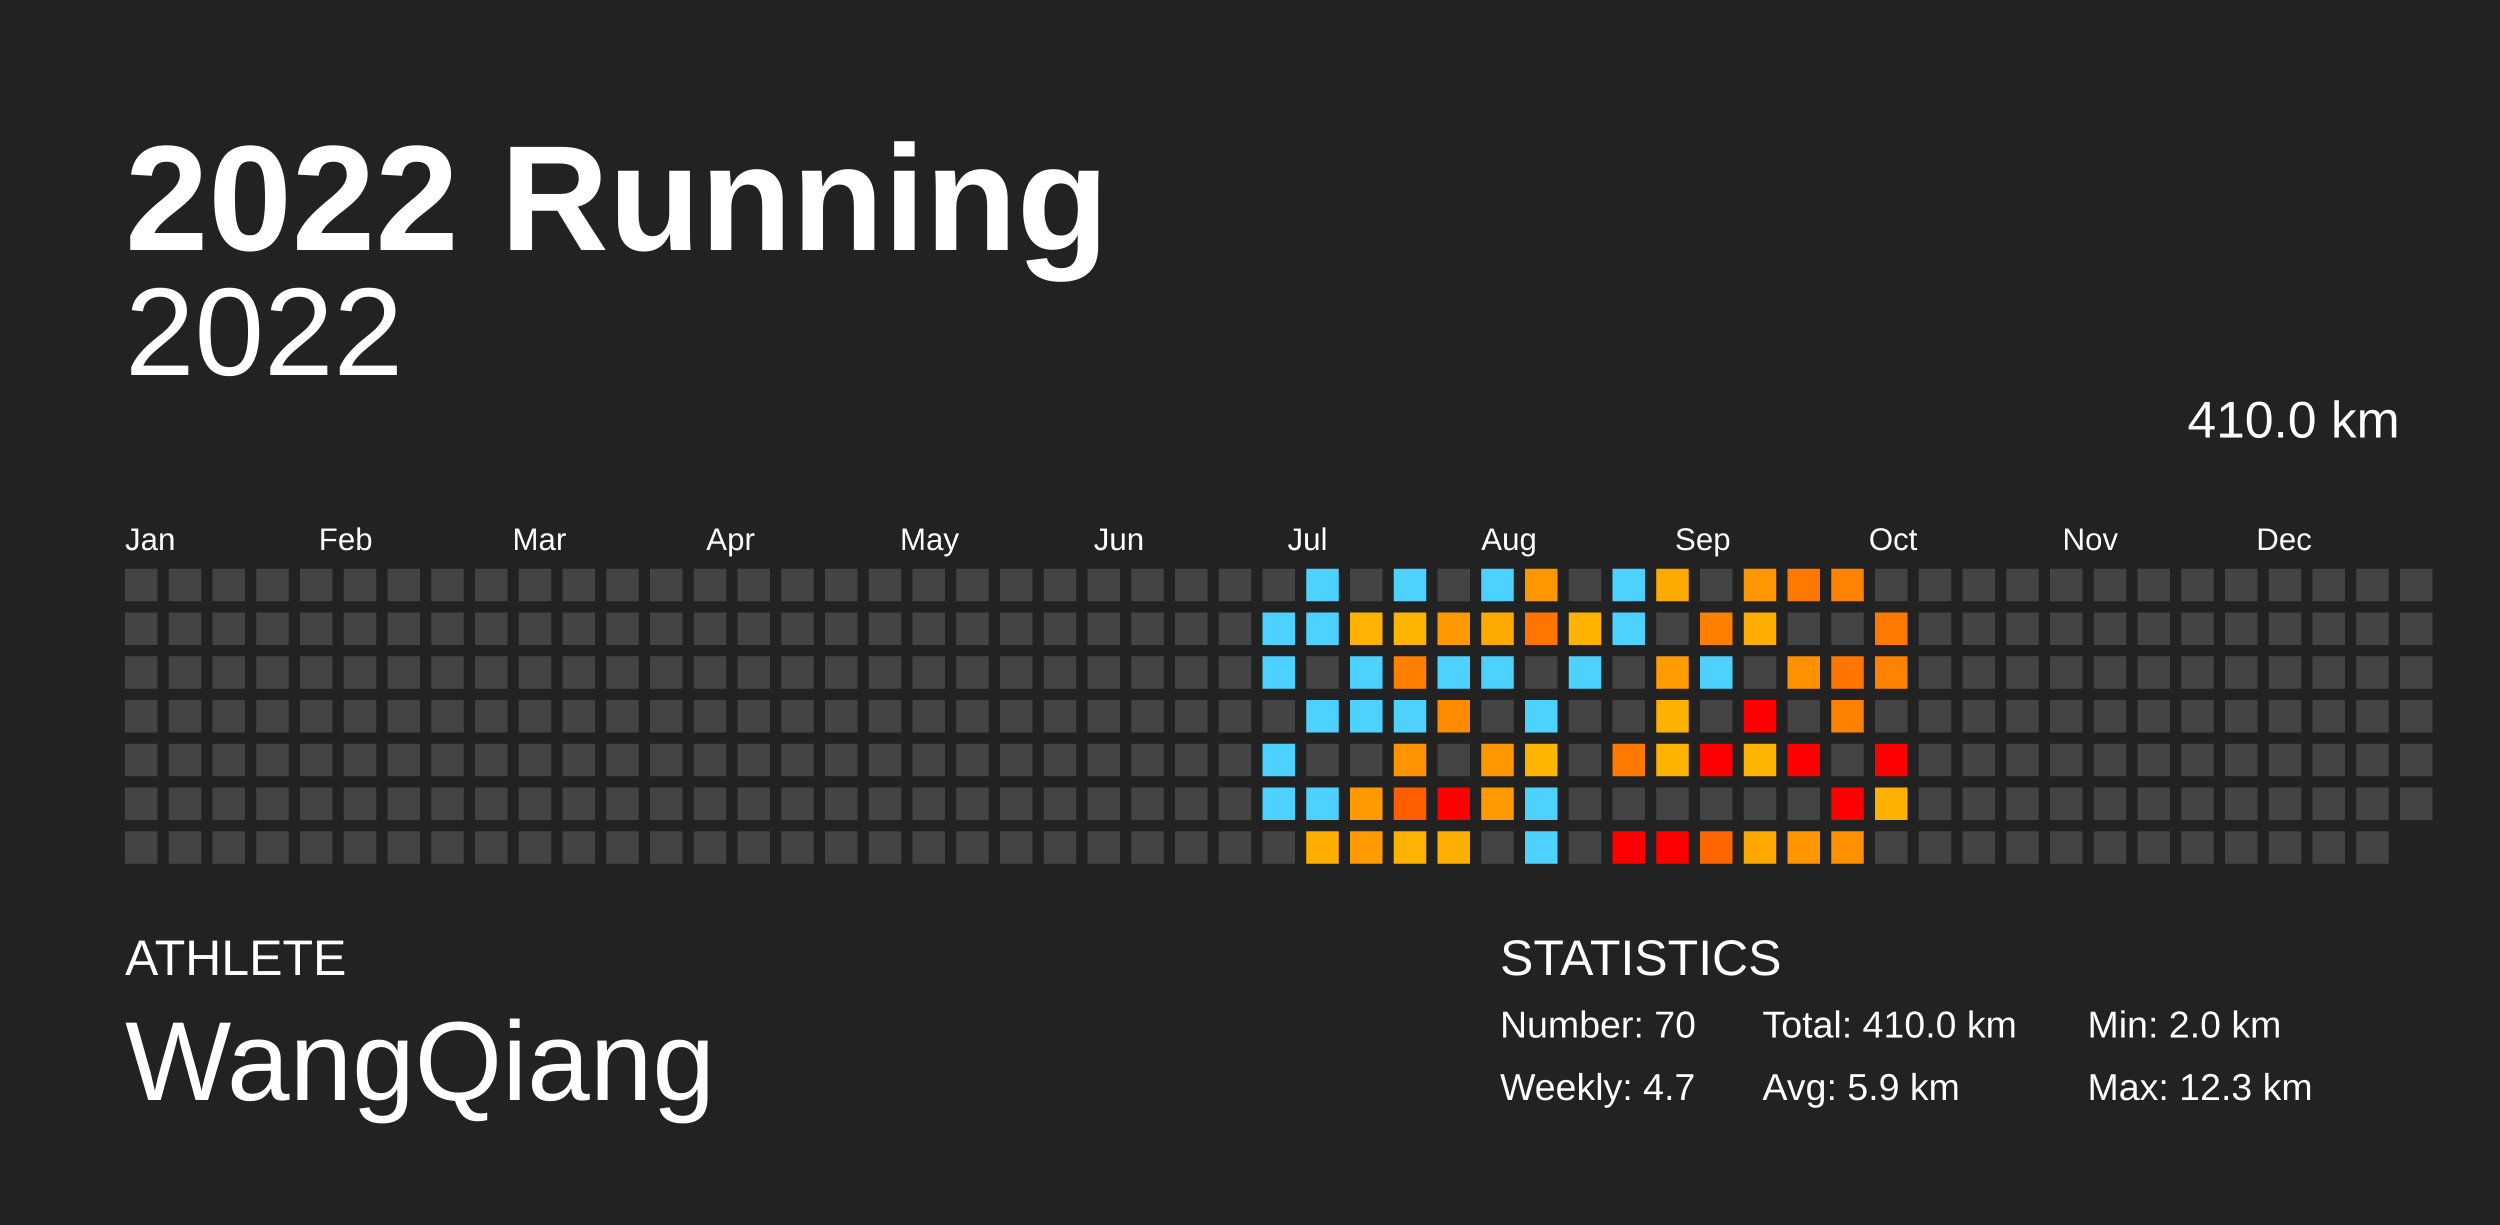
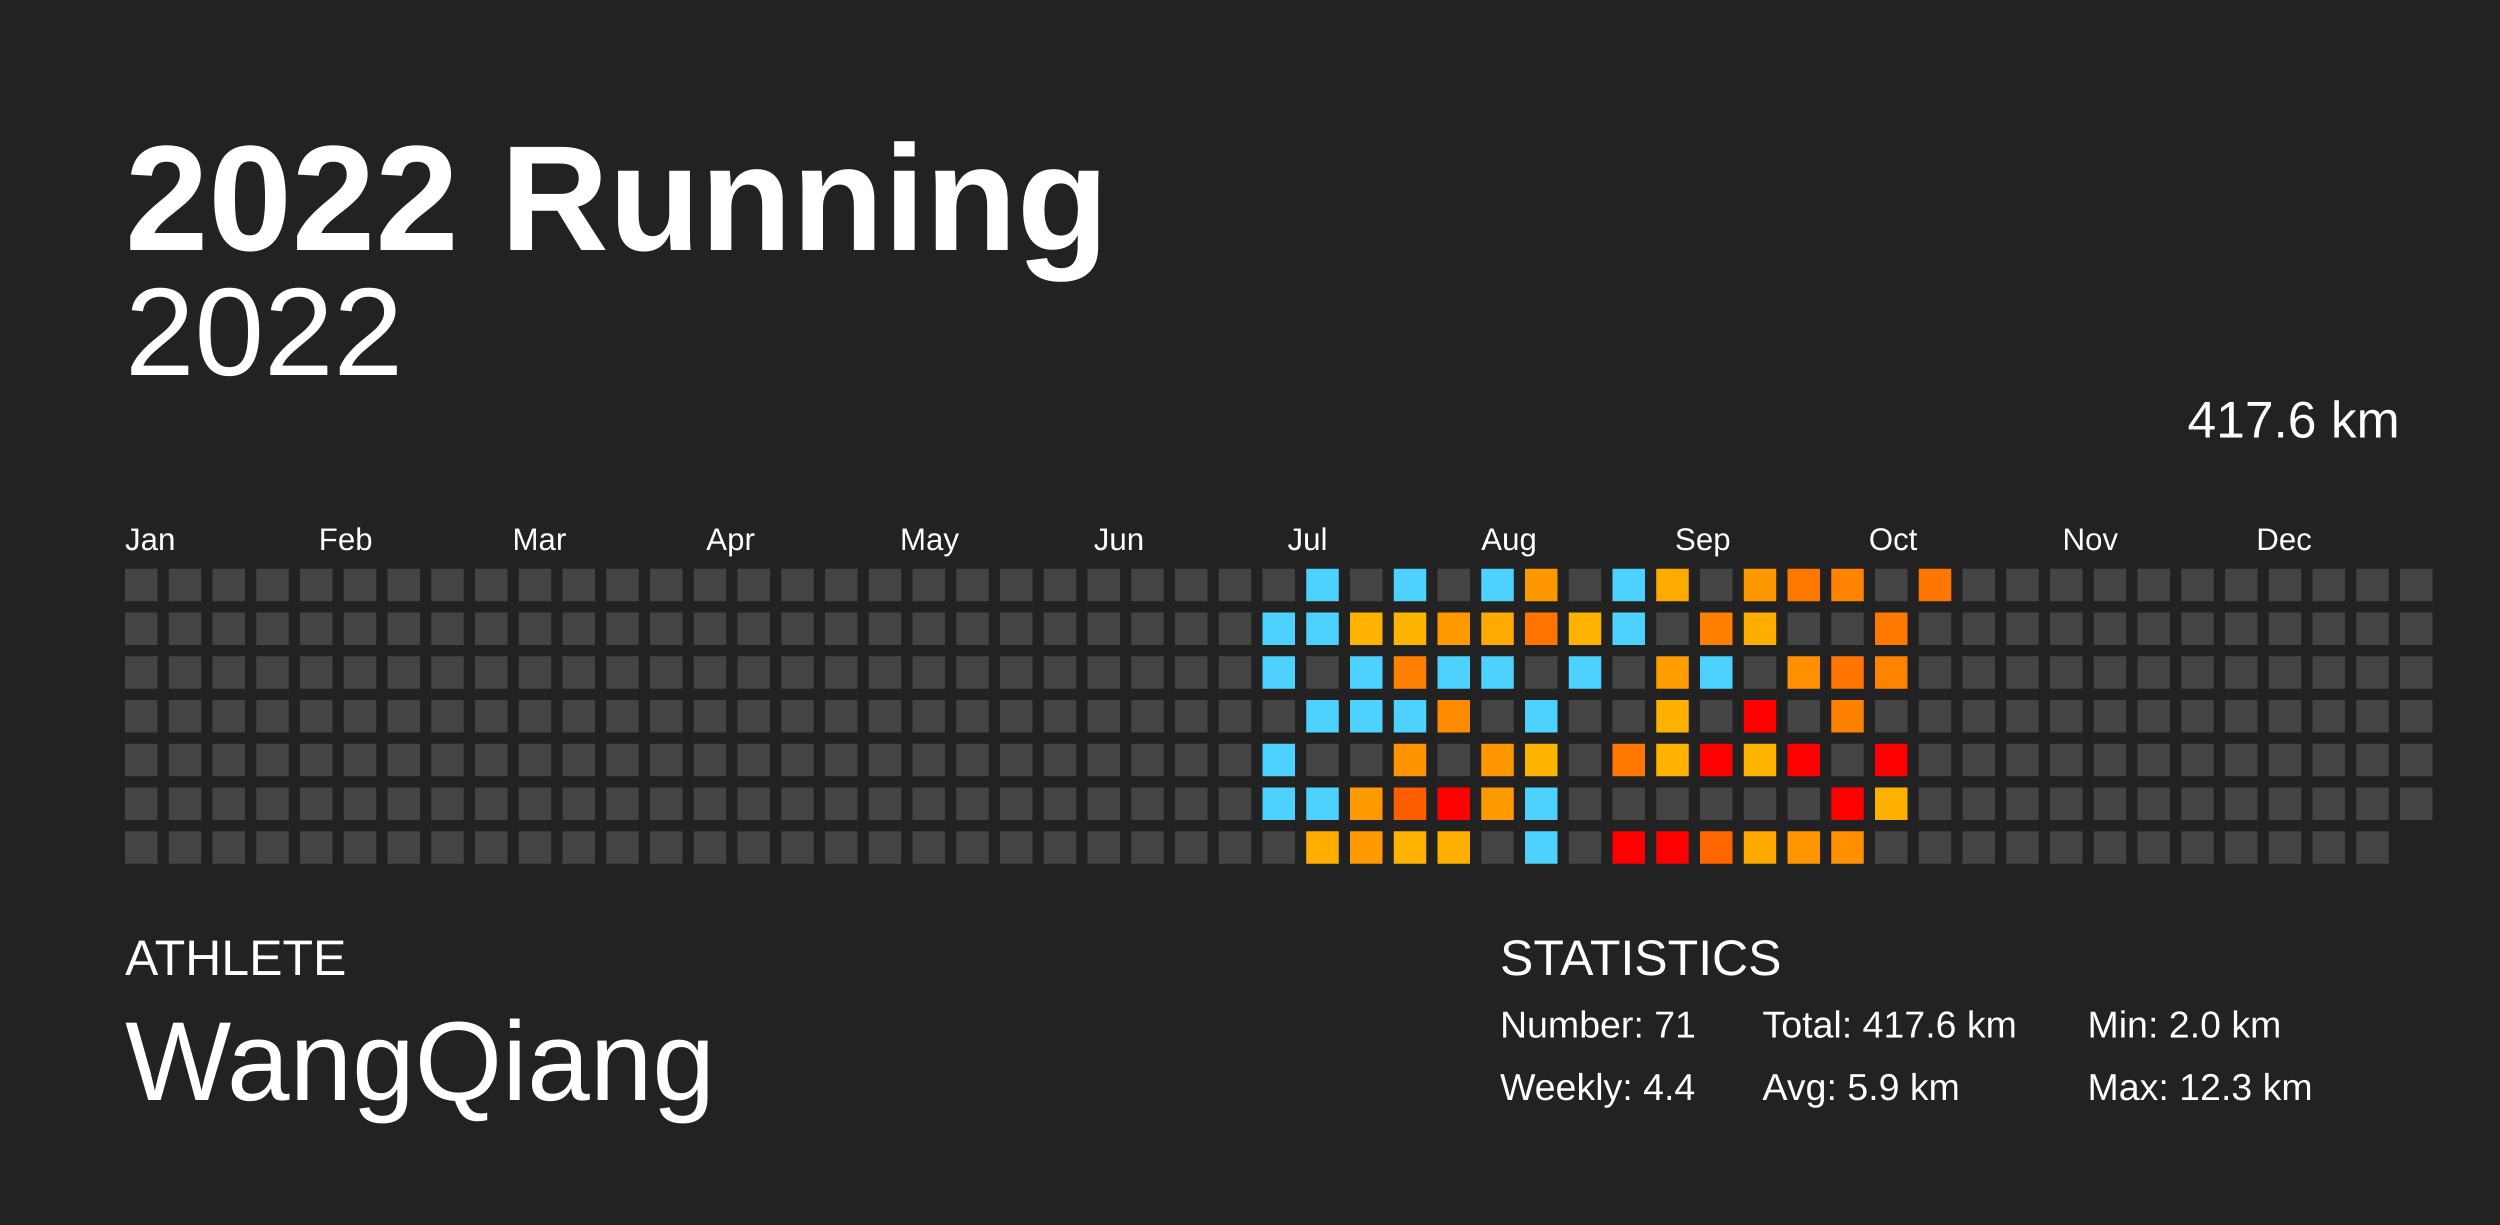
<svg xmlns="http://www.w3.org/2000/svg" baseProfile="full" height="98mm" version="1.1" viewBox="0,0,200,98" width="200mm">
  <defs />
  <rect fill="#222222" height="98" width="200" x="0" y="0" />
  <text fill="#FFFFFF" style="font-size:12px; font-family:Arial; font-weight:bold;" x="10" y="20">2022 Running</text>
  <text fill="#FFFFFF" style="font-size:4px; font-family:Arial" x="10" y="78">ATHLETE</text>
  <text fill="#FFFFFF" style="font-size:9px; font-family:Arial" x="10" y="88">WangQiang</text>
  <text fill="#FFFFFF" style="font-size:4px; font-family:Arial" x="120" y="78">STATISTICS</text>
-   <text fill="#FFFFFF" style="font-size:3px; font-family:Arial" x="120" y="83">Number: 70</text>
-   <text fill="#FFFFFF" style="font-size:3px; font-family:Arial" x="120" y="88">Weekly: 4.7</text>
-   <text fill="#FFFFFF" style="font-size:3px; font-family:Arial" x="141" y="83">Total: 410.0 km</text>
+   <text fill="#FFFFFF" style="font-size:3px; font-family:Arial" x="120" y="83">Number: 71</text>
+   <text fill="#FFFFFF" style="font-size:3px; font-family:Arial" x="120" y="88">Weekly: 4.4</text>
+   <text fill="#FFFFFF" style="font-size:3px; font-family:Arial" x="141" y="83">Total: 417.6 km</text>
  <text fill="#FFFFFF" style="font-size:3px; font-family:Arial" x="141" y="88">Avg: 5.9 km</text>
  <text fill="#FFFFFF" style="font-size:3px; font-family:Arial" x="167" y="83">Min: 2.0 km</text>
  <text fill="#FFFFFF" style="font-size:3px; font-family:Arial" x="167" y="88">Max: 12.3 km</text>
  <text alignment-baseline="hanging" fill="#FFFFFF" style="font-size:10.0px; font-family:Arial;" x="10" y="30">2022</text>
-   <text alignment-baseline="hanging" fill="#FFFFFF" style="font-size:4.125px; font-family:Arial;" x="175" y="35">410.0 km</text>
+   <text alignment-baseline="hanging" fill="#FFFFFF" style="font-size:4.125px; font-family:Arial;" x="175" y="35">417.6 km</text>
  <text fill="#FFFFFF" style="font-size:2.5px; font-family:Arial" x="10.0" y="44">Jan</text>
  <text fill="#FFFFFF" style="font-size:2.5px; font-family:Arial" x="25.5" y="44">Feb</text>
  <text fill="#FFFFFF" style="font-size:2.5px; font-family:Arial" x="41.0" y="44">Mar</text>
  <text fill="#FFFFFF" style="font-size:2.5px; font-family:Arial" x="56.5" y="44">Apr</text>
  <text fill="#FFFFFF" style="font-size:2.5px; font-family:Arial" x="72.0" y="44">May</text>
  <text fill="#FFFFFF" style="font-size:2.5px; font-family:Arial" x="87.5" y="44">Jun</text>
  <text fill="#FFFFFF" style="font-size:2.5px; font-family:Arial" x="103.0" y="44">Jul</text>
  <text fill="#FFFFFF" style="font-size:2.5px; font-family:Arial" x="118.5" y="44">Aug</text>
  <text fill="#FFFFFF" style="font-size:2.5px; font-family:Arial" x="134.0" y="44">Sep</text>
  <text fill="#FFFFFF" style="font-size:2.5px; font-family:Arial" x="149.5" y="44">Oct</text>
  <text fill="#FFFFFF" style="font-size:2.5px; font-family:Arial" x="165.0" y="44">Nov</text>
  <text fill="#FFFFFF" style="font-size:2.5px; font-family:Arial" x="180.5" y="44">Dec</text>
  <rect fill="#444444" height="2.6" width="2.6" x="10.0" y="45.5" />
  <rect fill="#444444" height="2.6" width="2.6" x="10.0" y="49.0" />
  <rect fill="#444444" height="2.6" width="2.6" x="10.0" y="52.5" />
  <rect fill="#444444" height="2.6" width="2.6" x="10.0" y="56.0" />
  <rect fill="#444444" height="2.6" width="2.6" x="10.0" y="59.5" />
  <rect fill="#444444" height="2.6" width="2.6" x="10.0" y="63.0" />
  <rect fill="#444444" height="2.6" width="2.6" x="10.0" y="66.5" />
  <rect fill="#444444" height="2.6" width="2.6" x="13.5" y="45.5" />
  <rect fill="#444444" height="2.6" width="2.6" x="13.5" y="49.0" />
  <rect fill="#444444" height="2.6" width="2.6" x="13.5" y="52.5" />
  <rect fill="#444444" height="2.6" width="2.6" x="13.5" y="56.0" />
  <rect fill="#444444" height="2.6" width="2.6" x="13.5" y="59.5" />
  <rect fill="#444444" height="2.6" width="2.6" x="13.5" y="63.0" />
  <rect fill="#444444" height="2.6" width="2.6" x="13.5" y="66.5" />
  <rect fill="#444444" height="2.6" width="2.6" x="17.0" y="45.5" />
  <rect fill="#444444" height="2.6" width="2.6" x="17.0" y="49.0" />
  <rect fill="#444444" height="2.6" width="2.6" x="17.0" y="52.5" />
  <rect fill="#444444" height="2.6" width="2.6" x="17.0" y="56.0" />
  <rect fill="#444444" height="2.6" width="2.6" x="17.0" y="59.5" />
  <rect fill="#444444" height="2.6" width="2.6" x="17.0" y="63.0" />
  <rect fill="#444444" height="2.6" width="2.6" x="17.0" y="66.5" />
  <rect fill="#444444" height="2.6" width="2.6" x="20.5" y="45.5" />
  <rect fill="#444444" height="2.6" width="2.6" x="20.5" y="49.0" />
  <rect fill="#444444" height="2.6" width="2.6" x="20.5" y="52.5" />
  <rect fill="#444444" height="2.6" width="2.6" x="20.5" y="56.0" />
  <rect fill="#444444" height="2.6" width="2.6" x="20.5" y="59.5" />
  <rect fill="#444444" height="2.6" width="2.6" x="20.5" y="63.0" />
  <rect fill="#444444" height="2.6" width="2.6" x="20.5" y="66.5" />
  <rect fill="#444444" height="2.6" width="2.6" x="24.0" y="45.5" />
  <rect fill="#444444" height="2.6" width="2.6" x="24.0" y="49.0" />
  <rect fill="#444444" height="2.6" width="2.6" x="24.0" y="52.5" />
  <rect fill="#444444" height="2.6" width="2.6" x="24.0" y="56.0" />
  <rect fill="#444444" height="2.6" width="2.6" x="24.0" y="59.5" />
  <rect fill="#444444" height="2.6" width="2.6" x="24.0" y="63.0" />
  <rect fill="#444444" height="2.6" width="2.6" x="24.0" y="66.5" />
  <rect fill="#444444" height="2.6" width="2.6" x="27.5" y="45.5" />
  <rect fill="#444444" height="2.6" width="2.6" x="27.5" y="49.0" />
  <rect fill="#444444" height="2.6" width="2.6" x="27.5" y="52.5" />
  <rect fill="#444444" height="2.6" width="2.6" x="27.5" y="56.0" />
  <rect fill="#444444" height="2.6" width="2.6" x="27.5" y="59.5" />
  <rect fill="#444444" height="2.6" width="2.6" x="27.5" y="63.0" />
  <rect fill="#444444" height="2.6" width="2.6" x="27.5" y="66.5" />
  <rect fill="#444444" height="2.6" width="2.6" x="31.0" y="45.5" />
  <rect fill="#444444" height="2.6" width="2.6" x="31.0" y="49.0" />
  <rect fill="#444444" height="2.6" width="2.6" x="31.0" y="52.5" />
  <rect fill="#444444" height="2.6" width="2.6" x="31.0" y="56.0" />
  <rect fill="#444444" height="2.6" width="2.6" x="31.0" y="59.5" />
  <rect fill="#444444" height="2.6" width="2.6" x="31.0" y="63.0" />
  <rect fill="#444444" height="2.6" width="2.6" x="31.0" y="66.5" />
  <rect fill="#444444" height="2.6" width="2.6" x="34.5" y="45.5" />
  <rect fill="#444444" height="2.6" width="2.6" x="34.5" y="49.0" />
  <rect fill="#444444" height="2.6" width="2.6" x="34.5" y="52.5" />
  <rect fill="#444444" height="2.6" width="2.6" x="34.5" y="56.0" />
  <rect fill="#444444" height="2.6" width="2.6" x="34.5" y="59.5" />
  <rect fill="#444444" height="2.6" width="2.6" x="34.5" y="63.0" />
  <rect fill="#444444" height="2.6" width="2.6" x="34.5" y="66.5" />
  <rect fill="#444444" height="2.6" width="2.6" x="38.0" y="45.5" />
  <rect fill="#444444" height="2.6" width="2.6" x="38.0" y="49.0" />
  <rect fill="#444444" height="2.6" width="2.6" x="38.0" y="52.5" />
  <rect fill="#444444" height="2.6" width="2.6" x="38.0" y="56.0" />
  <rect fill="#444444" height="2.6" width="2.6" x="38.0" y="59.5" />
  <rect fill="#444444" height="2.6" width="2.6" x="38.0" y="63.0" />
  <rect fill="#444444" height="2.6" width="2.6" x="38.0" y="66.5" />
  <rect fill="#444444" height="2.6" width="2.6" x="41.5" y="45.5" />
  <rect fill="#444444" height="2.6" width="2.6" x="41.5" y="49.0" />
  <rect fill="#444444" height="2.6" width="2.6" x="41.5" y="52.5" />
  <rect fill="#444444" height="2.6" width="2.6" x="41.5" y="56.0" />
  <rect fill="#444444" height="2.6" width="2.6" x="41.5" y="59.5" />
  <rect fill="#444444" height="2.6" width="2.6" x="41.5" y="63.0" />
  <rect fill="#444444" height="2.6" width="2.6" x="41.5" y="66.5" />
  <rect fill="#444444" height="2.6" width="2.6" x="45.0" y="45.5" />
  <rect fill="#444444" height="2.6" width="2.6" x="45.0" y="49.0" />
  <rect fill="#444444" height="2.6" width="2.6" x="45.0" y="52.5" />
  <rect fill="#444444" height="2.6" width="2.6" x="45.0" y="56.0" />
  <rect fill="#444444" height="2.6" width="2.6" x="45.0" y="59.5" />
  <rect fill="#444444" height="2.6" width="2.6" x="45.0" y="63.0" />
  <rect fill="#444444" height="2.6" width="2.6" x="45.0" y="66.5" />
  <rect fill="#444444" height="2.6" width="2.6" x="48.5" y="45.5" />
  <rect fill="#444444" height="2.6" width="2.6" x="48.5" y="49.0" />
  <rect fill="#444444" height="2.6" width="2.6" x="48.5" y="52.5" />
  <rect fill="#444444" height="2.6" width="2.6" x="48.5" y="56.0" />
  <rect fill="#444444" height="2.6" width="2.6" x="48.5" y="59.5" />
  <rect fill="#444444" height="2.6" width="2.6" x="48.5" y="63.0" />
  <rect fill="#444444" height="2.6" width="2.6" x="48.5" y="66.5" />
  <rect fill="#444444" height="2.6" width="2.6" x="52.0" y="45.5" />
  <rect fill="#444444" height="2.6" width="2.6" x="52.0" y="49.0" />
  <rect fill="#444444" height="2.6" width="2.6" x="52.0" y="52.5" />
  <rect fill="#444444" height="2.6" width="2.6" x="52.0" y="56.0" />
  <rect fill="#444444" height="2.6" width="2.6" x="52.0" y="59.5" />
  <rect fill="#444444" height="2.6" width="2.6" x="52.0" y="63.0" />
  <rect fill="#444444" height="2.6" width="2.6" x="52.0" y="66.5" />
  <rect fill="#444444" height="2.6" width="2.6" x="55.5" y="45.5" />
  <rect fill="#444444" height="2.6" width="2.6" x="55.5" y="49.0" />
  <rect fill="#444444" height="2.6" width="2.6" x="55.5" y="52.5" />
  <rect fill="#444444" height="2.6" width="2.6" x="55.5" y="56.0" />
  <rect fill="#444444" height="2.6" width="2.6" x="55.5" y="59.5" />
  <rect fill="#444444" height="2.6" width="2.6" x="55.5" y="63.0" />
  <rect fill="#444444" height="2.6" width="2.6" x="55.5" y="66.5" />
  <rect fill="#444444" height="2.6" width="2.6" x="59.0" y="45.5" />
  <rect fill="#444444" height="2.6" width="2.6" x="59.0" y="49.0" />
  <rect fill="#444444" height="2.6" width="2.6" x="59.0" y="52.5" />
  <rect fill="#444444" height="2.6" width="2.6" x="59.0" y="56.0" />
  <rect fill="#444444" height="2.6" width="2.6" x="59.0" y="59.5" />
  <rect fill="#444444" height="2.6" width="2.6" x="59.0" y="63.0" />
  <rect fill="#444444" height="2.6" width="2.6" x="59.0" y="66.5" />
  <rect fill="#444444" height="2.6" width="2.6" x="62.5" y="45.5" />
  <rect fill="#444444" height="2.6" width="2.6" x="62.5" y="49.0" />
  <rect fill="#444444" height="2.6" width="2.6" x="62.5" y="52.5" />
  <rect fill="#444444" height="2.6" width="2.6" x="62.5" y="56.0" />
  <rect fill="#444444" height="2.6" width="2.6" x="62.5" y="59.5" />
  <rect fill="#444444" height="2.6" width="2.6" x="62.5" y="63.0" />
  <rect fill="#444444" height="2.6" width="2.6" x="62.5" y="66.5" />
  <rect fill="#444444" height="2.6" width="2.6" x="66.0" y="45.5" />
  <rect fill="#444444" height="2.6" width="2.6" x="66.0" y="49.0" />
  <rect fill="#444444" height="2.6" width="2.6" x="66.0" y="52.5" />
  <rect fill="#444444" height="2.6" width="2.6" x="66.0" y="56.0" />
  <rect fill="#444444" height="2.6" width="2.6" x="66.0" y="59.5" />
  <rect fill="#444444" height="2.6" width="2.6" x="66.0" y="63.0" />
  <rect fill="#444444" height="2.6" width="2.6" x="66.0" y="66.5" />
  <rect fill="#444444" height="2.6" width="2.6" x="69.5" y="45.5" />
  <rect fill="#444444" height="2.6" width="2.6" x="69.5" y="49.0" />
  <rect fill="#444444" height="2.6" width="2.6" x="69.5" y="52.5" />
  <rect fill="#444444" height="2.6" width="2.6" x="69.5" y="56.0" />
  <rect fill="#444444" height="2.6" width="2.6" x="69.5" y="59.5" />
  <rect fill="#444444" height="2.6" width="2.6" x="69.5" y="63.0" />
  <rect fill="#444444" height="2.6" width="2.6" x="69.5" y="66.5" />
  <rect fill="#444444" height="2.6" width="2.6" x="73.0" y="45.5" />
  <rect fill="#444444" height="2.6" width="2.6" x="73.0" y="49.0" />
  <rect fill="#444444" height="2.6" width="2.6" x="73.0" y="52.5" />
  <rect fill="#444444" height="2.6" width="2.6" x="73.0" y="56.0" />
  <rect fill="#444444" height="2.6" width="2.6" x="73.0" y="59.5" />
  <rect fill="#444444" height="2.6" width="2.6" x="73.0" y="63.0" />
  <rect fill="#444444" height="2.6" width="2.6" x="73.0" y="66.5" />
  <rect fill="#444444" height="2.6" width="2.6" x="76.5" y="45.5" />
  <rect fill="#444444" height="2.6" width="2.6" x="76.5" y="49.0" />
  <rect fill="#444444" height="2.6" width="2.6" x="76.5" y="52.5" />
  <rect fill="#444444" height="2.6" width="2.6" x="76.5" y="56.0" />
  <rect fill="#444444" height="2.6" width="2.6" x="76.5" y="59.5" />
  <rect fill="#444444" height="2.6" width="2.6" x="76.5" y="63.0" />
  <rect fill="#444444" height="2.6" width="2.6" x="76.5" y="66.5" />
  <rect fill="#444444" height="2.6" width="2.6" x="80.0" y="45.5" />
  <rect fill="#444444" height="2.6" width="2.6" x="80.0" y="49.0" />
  <rect fill="#444444" height="2.6" width="2.6" x="80.0" y="52.5" />
  <rect fill="#444444" height="2.6" width="2.6" x="80.0" y="56.0" />
  <rect fill="#444444" height="2.6" width="2.6" x="80.0" y="59.5" />
  <rect fill="#444444" height="2.6" width="2.6" x="80.0" y="63.0" />
  <rect fill="#444444" height="2.6" width="2.6" x="80.0" y="66.5" />
  <rect fill="#444444" height="2.6" width="2.6" x="83.5" y="45.5" />
  <rect fill="#444444" height="2.6" width="2.6" x="83.5" y="49.0" />
  <rect fill="#444444" height="2.6" width="2.6" x="83.5" y="52.5" />
  <rect fill="#444444" height="2.6" width="2.6" x="83.5" y="56.0" />
  <rect fill="#444444" height="2.6" width="2.6" x="83.5" y="59.5" />
  <rect fill="#444444" height="2.6" width="2.6" x="83.5" y="63.0" />
  <rect fill="#444444" height="2.6" width="2.6" x="83.5" y="66.5" />
  <rect fill="#444444" height="2.6" width="2.6" x="87.0" y="45.5" />
  <rect fill="#444444" height="2.6" width="2.6" x="87.0" y="49.0" />
  <rect fill="#444444" height="2.6" width="2.6" x="87.0" y="52.5" />
  <rect fill="#444444" height="2.6" width="2.6" x="87.0" y="56.0" />
  <rect fill="#444444" height="2.6" width="2.6" x="87.0" y="59.5" />
  <rect fill="#444444" height="2.6" width="2.6" x="87.0" y="63.0" />
  <rect fill="#444444" height="2.6" width="2.6" x="87.0" y="66.5" />
  <rect fill="#444444" height="2.6" width="2.6" x="90.5" y="45.5" />
  <rect fill="#444444" height="2.6" width="2.6" x="90.5" y="49.0" />
  <rect fill="#444444" height="2.6" width="2.6" x="90.5" y="52.5" />
  <rect fill="#444444" height="2.6" width="2.6" x="90.5" y="56.0" />
  <rect fill="#444444" height="2.6" width="2.6" x="90.5" y="59.5" />
  <rect fill="#444444" height="2.6" width="2.6" x="90.5" y="63.0" />
  <rect fill="#444444" height="2.6" width="2.6" x="90.5" y="66.5" />
  <rect fill="#444444" height="2.6" width="2.6" x="94.0" y="45.5" />
  <rect fill="#444444" height="2.6" width="2.6" x="94.0" y="49.0" />
  <rect fill="#444444" height="2.6" width="2.6" x="94.0" y="52.5" />
  <rect fill="#444444" height="2.6" width="2.6" x="94.0" y="56.0" />
  <rect fill="#444444" height="2.6" width="2.6" x="94.0" y="59.5" />
  <rect fill="#444444" height="2.6" width="2.6" x="94.0" y="63.0" />
  <rect fill="#444444" height="2.6" width="2.6" x="94.0" y="66.5" />
  <rect fill="#444444" height="2.6" width="2.6" x="97.5" y="45.5" />
  <rect fill="#444444" height="2.6" width="2.6" x="97.5" y="49.0" />
  <rect fill="#444444" height="2.6" width="2.6" x="97.5" y="52.5" />
  <rect fill="#444444" height="2.6" width="2.6" x="97.5" y="56.0" />
  <rect fill="#444444" height="2.6" width="2.6" x="97.5" y="59.5" />
  <rect fill="#444444" height="2.6" width="2.6" x="97.5" y="63.0" />
  <rect fill="#444444" height="2.6" width="2.6" x="97.5" y="66.5" />
  <rect fill="#444444" height="2.6" width="2.6" x="101.0" y="45.5" />
  <rect fill="#4dd2ff" height="2.6" width="2.6" x="101.0" y="49.0" />
  <rect fill="#4dd2ff" height="2.6" width="2.6" x="101.0" y="52.5" />
  <rect fill="#444444" height="2.6" width="2.6" x="101.0" y="56.0" />
  <rect fill="#4dd2ff" height="2.6" width="2.6" x="101.0" y="59.5" />
  <rect fill="#4dd2ff" height="2.6" width="2.6" x="101.0" y="63.0" />
  <rect fill="#444444" height="2.6" width="2.6" x="101.0" y="66.5" />
  <rect fill="#4dd2ff" height="2.6" width="2.6" x="104.5" y="45.5" />
  <rect fill="#4dd2ff" height="2.6" width="2.6" x="104.5" y="49.0" />
  <rect fill="#444444" height="2.6" width="2.6" x="104.5" y="52.5" />
  <rect fill="#4dd2ff" height="2.6" width="2.6" x="104.5" y="56.0" />
  <rect fill="#444444" height="2.6" width="2.6" x="104.5" y="59.5" />
  <rect fill="#4dd2ff" height="2.6" width="2.6" x="104.5" y="63.0" />
  <rect fill="#ffae00" height="2.6" width="2.6" x="104.5" y="66.5" />
  <rect fill="#444444" height="2.6" width="2.6" x="108.0" y="45.5" />
  <rect fill="#ffb200" height="2.6" width="2.6" x="108.0" y="49.0" />
  <rect fill="#4dd2ff" height="2.6" width="2.6" x="108.0" y="52.5" />
  <rect fill="#4dd2ff" height="2.6" width="2.6" x="108.0" y="56.0" />
  <rect fill="#444444" height="2.6" width="2.6" x="108.0" y="59.5" />
  <rect fill="#ff9b00" height="2.6" width="2.6" x="108.0" y="63.0" />
  <rect fill="#ff9b00" height="2.6" width="2.6" x="108.0" y="66.5" />
  <rect fill="#4dd2ff" height="2.6" width="2.6" x="111.5" y="45.5" />
  <rect fill="#ffb400" height="2.6" width="2.6" x="111.5" y="49.0" />
  <rect fill="#ff7f00" height="2.6" width="2.6" x="111.5" y="52.5" />
  <rect fill="#4dd2ff" height="2.6" width="2.6" x="111.5" y="56.0" />
  <rect fill="#ff9400" height="2.6" width="2.6" x="111.5" y="59.5" />
  <rect fill="#ff5e00" height="2.6" width="2.6" x="111.5" y="63.0" />
  <rect fill="#ffb300" height="2.6" width="2.6" x="111.5" y="66.5" />
  <rect fill="#444444" height="2.6" width="2.6" x="115.0" y="45.5" />
  <rect fill="#ff9900" height="2.6" width="2.6" x="115.0" y="49.0" />
  <rect fill="#4dd2ff" height="2.6" width="2.6" x="115.0" y="52.5" />
  <rect fill="#ff8c00" height="2.6" width="2.6" x="115.0" y="56.0" />
  <rect fill="#444444" height="2.6" width="2.6" x="115.0" y="59.5" />
  <rect fill="red" height="2.6" width="2.6" x="115.0" y="63.0" />
  <rect fill="#ffaf00" height="2.6" width="2.6" x="115.0" y="66.5" />
  <rect fill="#4dd2ff" height="2.6" width="2.6" x="118.5" y="45.5" />
  <rect fill="#ffaa00" height="2.6" width="2.6" x="118.5" y="49.0" />
  <rect fill="#4dd2ff" height="2.6" width="2.6" x="118.5" y="52.5" />
  <rect fill="#444444" height="2.6" width="2.6" x="118.5" y="56.0" />
  <rect fill="#ff9800" height="2.6" width="2.6" x="118.5" y="59.5" />
  <rect fill="#ff9b00" height="2.6" width="2.6" x="118.5" y="63.0" />
  <rect fill="#444444" height="2.6" width="2.6" x="118.5" y="66.5" />
  <rect fill="#ff9800" height="2.6" width="2.6" x="122.0" y="45.5" />
  <rect fill="#ff7500" height="2.6" width="2.6" x="122.0" y="49.0" />
  <rect fill="#444444" height="2.6" width="2.6" x="122.0" y="52.5" />
  <rect fill="#4dd2ff" height="2.6" width="2.6" x="122.0" y="56.0" />
  <rect fill="#ffb500" height="2.6" width="2.6" x="122.0" y="59.5" />
  <rect fill="#4dd2ff" height="2.6" width="2.6" x="122.0" y="63.0" />
  <rect fill="#4dd2ff" height="2.6" width="2.6" x="122.0" y="66.5" />
  <rect fill="#444444" height="2.6" width="2.6" x="125.5" y="45.5" />
  <rect fill="#ffb300" height="2.6" width="2.6" x="125.5" y="49.0" />
  <rect fill="#4dd2ff" height="2.6" width="2.6" x="125.5" y="52.5" />
  <rect fill="#444444" height="2.6" width="2.6" x="125.5" y="56.0" />
  <rect fill="#444444" height="2.6" width="2.6" x="125.5" y="59.5" />
  <rect fill="#444444" height="2.6" width="2.6" x="125.5" y="63.0" />
  <rect fill="#444444" height="2.6" width="2.6" x="125.5" y="66.5" />
  <rect fill="#4dd2ff" height="2.6" width="2.6" x="129.0" y="45.5" />
  <rect fill="#4dd2ff" height="2.6" width="2.6" x="129.0" y="49.0" />
  <rect fill="#444444" height="2.6" width="2.6" x="129.0" y="52.5" />
  <rect fill="#444444" height="2.6" width="2.6" x="129.0" y="56.0" />
  <rect fill="#ff7800" height="2.6" width="2.6" x="129.0" y="59.5" />
  <rect fill="#444444" height="2.6" width="2.6" x="129.0" y="63.0" />
  <rect fill="red" height="2.6" width="2.6" x="129.0" y="66.5" />
  <rect fill="#ffaa00" height="2.6" width="2.6" x="132.5" y="45.5" />
  <rect fill="#444444" height="2.6" width="2.6" x="132.5" y="49.0" />
  <rect fill="#ff9c00" height="2.6" width="2.6" x="132.5" y="52.5" />
  <rect fill="#ffb100" height="2.6" width="2.6" x="132.5" y="56.0" />
  <rect fill="#ffb300" height="2.6" width="2.6" x="132.5" y="59.5" />
  <rect fill="#444444" height="2.6" width="2.6" x="132.5" y="63.0" />
  <rect fill="red" height="2.6" width="2.6" x="132.5" y="66.5" />
  <rect fill="#444444" height="2.6" width="2.6" x="136.0" y="45.5" />
  <rect fill="#ff7f00" height="2.6" width="2.6" x="136.0" y="49.0" />
  <rect fill="#4dd2ff" height="2.6" width="2.6" x="136.0" y="52.5" />
  <rect fill="#444444" height="2.6" width="2.6" x="136.0" y="56.0" />
  <rect fill="red" height="2.6" width="2.6" x="136.0" y="59.5" />
  <rect fill="#444444" height="2.6" width="2.6" x="136.0" y="63.0" />
  <rect fill="#ff6600" height="2.6" width="2.6" x="136.0" y="66.5" />
  <rect fill="#ff9800" height="2.6" width="2.6" x="139.5" y="45.5" />
  <rect fill="#ffad00" height="2.6" width="2.6" x="139.5" y="49.0" />
  <rect fill="#444444" height="2.6" width="2.6" x="139.5" y="52.5" />
  <rect fill="red" height="2.6" width="2.6" x="139.5" y="56.0" />
  <rect fill="#ffb500" height="2.6" width="2.6" x="139.5" y="59.5" />
  <rect fill="#444444" height="2.6" width="2.6" x="139.5" y="63.0" />
  <rect fill="#ffa800" height="2.6" width="2.6" x="139.5" y="66.5" />
  <rect fill="#ff7800" height="2.6" width="2.6" x="143.0" y="45.5" />
  <rect fill="#444444" height="2.6" width="2.6" x="143.0" y="49.0" />
  <rect fill="#ff9000" height="2.6" width="2.6" x="143.0" y="52.5" />
  <rect fill="#444444" height="2.6" width="2.6" x="143.0" y="56.0" />
  <rect fill="red" height="2.6" width="2.6" x="143.0" y="59.5" />
  <rect fill="#444444" height="2.6" width="2.6" x="143.0" y="63.0" />
  <rect fill="#ff9600" height="2.6" width="2.6" x="143.0" y="66.5" />
  <rect fill="#ff8200" height="2.6" width="2.6" x="146.5" y="45.5" />
  <rect fill="#444444" height="2.6" width="2.6" x="146.5" y="49.0" />
  <rect fill="#ff7500" height="2.6" width="2.6" x="146.5" y="52.5" />
  <rect fill="#ff8100" height="2.6" width="2.6" x="146.5" y="56.0" />
  <rect fill="#444444" height="2.6" width="2.6" x="146.5" y="59.5" />
  <rect fill="red" height="2.6" width="2.6" x="146.5" y="63.0" />
  <rect fill="#ff9100" height="2.6" width="2.6" x="146.5" y="66.5" />
  <rect fill="#444444" height="2.6" width="2.6" x="150.0" y="45.5" />
  <rect fill="#ff7800" height="2.6" width="2.6" x="150.0" y="49.0" />
  <rect fill="#ff8200" height="2.6" width="2.6" x="150.0" y="52.5" />
  <rect fill="#444444" height="2.6" width="2.6" x="150.0" y="56.0" />
  <rect fill="red" height="2.6" width="2.6" x="150.0" y="59.5" />
  <rect fill="#ffb100" height="2.6" width="2.6" x="150.0" y="63.0" />
  <rect fill="#444444" height="2.6" width="2.6" x="150.0" y="66.5" />
-   <rect fill="#444444" height="2.6" width="2.6" x="153.5" y="45.5" />
+   <rect fill="#ff7600" height="2.6" width="2.6" x="153.5" y="45.5" />
  <rect fill="#444444" height="2.6" width="2.6" x="153.5" y="49.0" />
  <rect fill="#444444" height="2.6" width="2.6" x="153.5" y="52.5" />
  <rect fill="#444444" height="2.6" width="2.6" x="153.5" y="56.0" />
  <rect fill="#444444" height="2.6" width="2.6" x="153.5" y="59.5" />
  <rect fill="#444444" height="2.6" width="2.6" x="153.5" y="63.0" />
  <rect fill="#444444" height="2.6" width="2.6" x="153.5" y="66.5" />
  <rect fill="#444444" height="2.6" width="2.6" x="157.0" y="45.5" />
  <rect fill="#444444" height="2.6" width="2.6" x="157.0" y="49.0" />
  <rect fill="#444444" height="2.6" width="2.6" x="157.0" y="52.5" />
  <rect fill="#444444" height="2.6" width="2.6" x="157.0" y="56.0" />
  <rect fill="#444444" height="2.6" width="2.6" x="157.0" y="59.5" />
  <rect fill="#444444" height="2.6" width="2.6" x="157.0" y="63.0" />
  <rect fill="#444444" height="2.6" width="2.6" x="157.0" y="66.5" />
  <rect fill="#444444" height="2.6" width="2.6" x="160.5" y="45.5" />
  <rect fill="#444444" height="2.6" width="2.6" x="160.5" y="49.0" />
  <rect fill="#444444" height="2.6" width="2.6" x="160.5" y="52.5" />
  <rect fill="#444444" height="2.6" width="2.6" x="160.5" y="56.0" />
  <rect fill="#444444" height="2.6" width="2.6" x="160.5" y="59.5" />
  <rect fill="#444444" height="2.6" width="2.6" x="160.5" y="63.0" />
  <rect fill="#444444" height="2.6" width="2.6" x="160.5" y="66.5" />
  <rect fill="#444444" height="2.6" width="2.6" x="164.0" y="45.5" />
  <rect fill="#444444" height="2.6" width="2.6" x="164.0" y="49.0" />
  <rect fill="#444444" height="2.6" width="2.6" x="164.0" y="52.5" />
  <rect fill="#444444" height="2.6" width="2.6" x="164.0" y="56.0" />
  <rect fill="#444444" height="2.6" width="2.6" x="164.0" y="59.5" />
  <rect fill="#444444" height="2.6" width="2.6" x="164.0" y="63.0" />
  <rect fill="#444444" height="2.6" width="2.6" x="164.0" y="66.5" />
  <rect fill="#444444" height="2.6" width="2.6" x="167.5" y="45.5" />
  <rect fill="#444444" height="2.6" width="2.6" x="167.5" y="49.0" />
  <rect fill="#444444" height="2.6" width="2.6" x="167.5" y="52.5" />
  <rect fill="#444444" height="2.6" width="2.6" x="167.5" y="56.0" />
  <rect fill="#444444" height="2.6" width="2.6" x="167.5" y="59.5" />
  <rect fill="#444444" height="2.6" width="2.6" x="167.5" y="63.0" />
  <rect fill="#444444" height="2.6" width="2.6" x="167.5" y="66.5" />
  <rect fill="#444444" height="2.6" width="2.6" x="171.0" y="45.5" />
  <rect fill="#444444" height="2.6" width="2.6" x="171.0" y="49.0" />
  <rect fill="#444444" height="2.6" width="2.6" x="171.0" y="52.5" />
  <rect fill="#444444" height="2.6" width="2.6" x="171.0" y="56.0" />
  <rect fill="#444444" height="2.6" width="2.6" x="171.0" y="59.5" />
  <rect fill="#444444" height="2.6" width="2.6" x="171.0" y="63.0" />
  <rect fill="#444444" height="2.6" width="2.6" x="171.0" y="66.5" />
  <rect fill="#444444" height="2.6" width="2.6" x="174.5" y="45.5" />
  <rect fill="#444444" height="2.6" width="2.6" x="174.5" y="49.0" />
  <rect fill="#444444" height="2.6" width="2.6" x="174.5" y="52.5" />
  <rect fill="#444444" height="2.6" width="2.6" x="174.5" y="56.0" />
  <rect fill="#444444" height="2.6" width="2.6" x="174.5" y="59.5" />
  <rect fill="#444444" height="2.6" width="2.6" x="174.5" y="63.0" />
  <rect fill="#444444" height="2.6" width="2.6" x="174.5" y="66.5" />
  <rect fill="#444444" height="2.6" width="2.6" x="178.0" y="45.5" />
  <rect fill="#444444" height="2.6" width="2.6" x="178.0" y="49.0" />
  <rect fill="#444444" height="2.6" width="2.6" x="178.0" y="52.5" />
  <rect fill="#444444" height="2.6" width="2.6" x="178.0" y="56.0" />
  <rect fill="#444444" height="2.6" width="2.6" x="178.0" y="59.5" />
  <rect fill="#444444" height="2.6" width="2.6" x="178.0" y="63.0" />
  <rect fill="#444444" height="2.6" width="2.6" x="178.0" y="66.5" />
  <rect fill="#444444" height="2.6" width="2.6" x="181.5" y="45.5" />
  <rect fill="#444444" height="2.6" width="2.6" x="181.5" y="49.0" />
  <rect fill="#444444" height="2.6" width="2.6" x="181.5" y="52.5" />
  <rect fill="#444444" height="2.6" width="2.6" x="181.5" y="56.0" />
  <rect fill="#444444" height="2.6" width="2.6" x="181.5" y="59.5" />
  <rect fill="#444444" height="2.6" width="2.6" x="181.5" y="63.0" />
  <rect fill="#444444" height="2.6" width="2.6" x="181.5" y="66.5" />
  <rect fill="#444444" height="2.6" width="2.6" x="185.0" y="45.5" />
  <rect fill="#444444" height="2.6" width="2.6" x="185.0" y="49.0" />
  <rect fill="#444444" height="2.6" width="2.6" x="185.0" y="52.5" />
  <rect fill="#444444" height="2.6" width="2.6" x="185.0" y="56.0" />
  <rect fill="#444444" height="2.6" width="2.6" x="185.0" y="59.5" />
  <rect fill="#444444" height="2.6" width="2.6" x="185.0" y="63.0" />
  <rect fill="#444444" height="2.6" width="2.6" x="185.0" y="66.5" />
  <rect fill="#444444" height="2.6" width="2.6" x="188.5" y="45.5" />
  <rect fill="#444444" height="2.6" width="2.6" x="188.5" y="49.0" />
  <rect fill="#444444" height="2.6" width="2.6" x="188.5" y="52.5" />
  <rect fill="#444444" height="2.6" width="2.6" x="188.5" y="56.0" />
  <rect fill="#444444" height="2.6" width="2.6" x="188.5" y="59.5" />
  <rect fill="#444444" height="2.6" width="2.6" x="188.5" y="63.0" />
  <rect fill="#444444" height="2.6" width="2.6" x="188.5" y="66.5" />
  <rect fill="#444444" height="2.6" width="2.6" x="192.0" y="45.5" />
  <rect fill="#444444" height="2.6" width="2.6" x="192.0" y="49.0" />
  <rect fill="#444444" height="2.6" width="2.6" x="192.0" y="52.5" />
  <rect fill="#444444" height="2.6" width="2.6" x="192.0" y="56.0" />
  <rect fill="#444444" height="2.6" width="2.6" x="192.0" y="59.5" />
  <rect fill="#444444" height="2.6" width="2.6" x="192.0" y="63.0" />
</svg>
